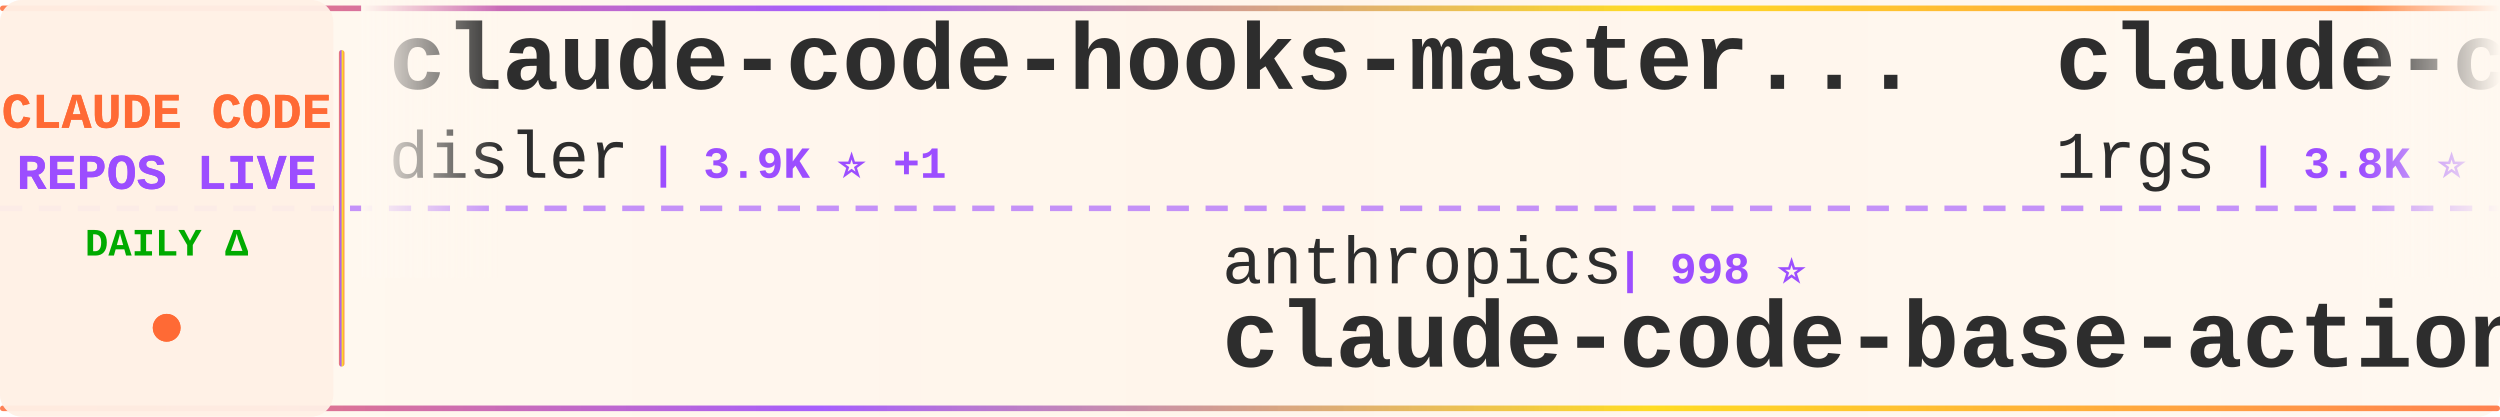
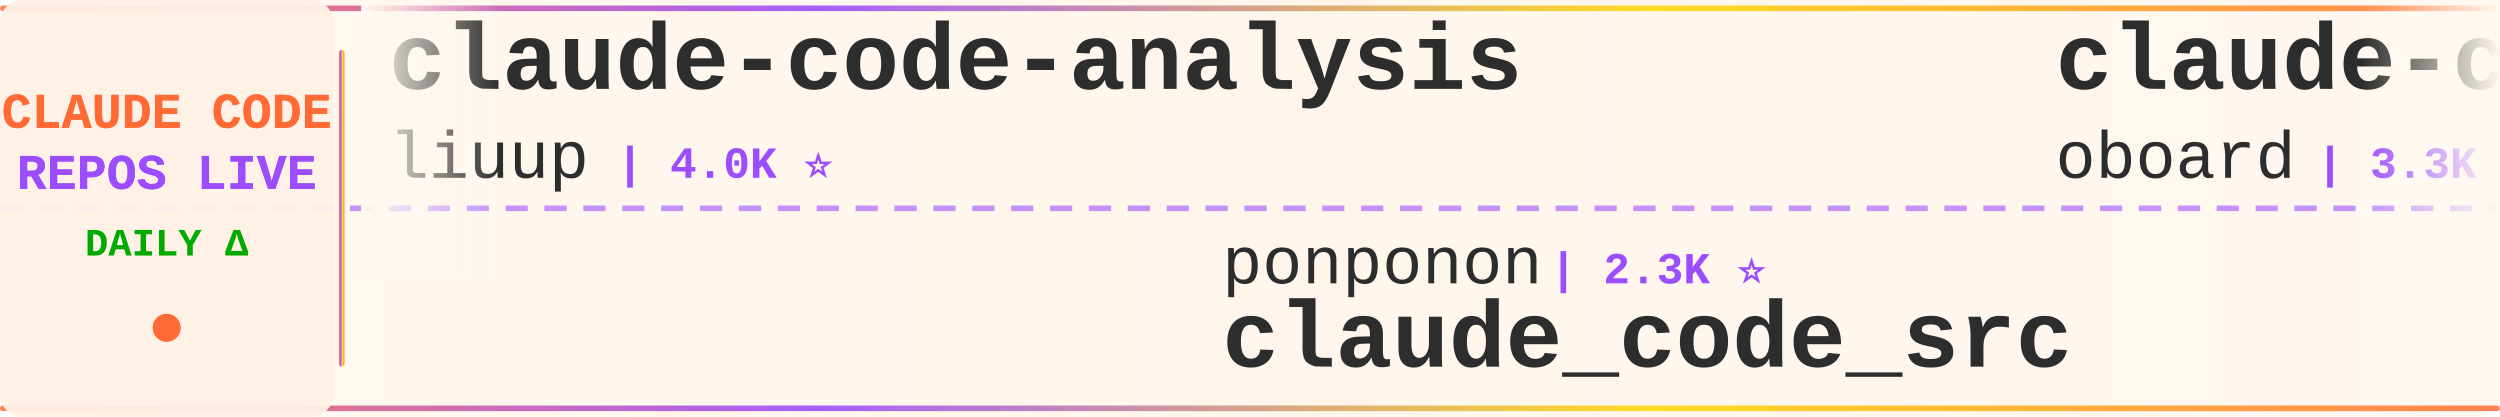
<svg xmlns="http://www.w3.org/2000/svg" width="900" height="150">
  <defs>
    <linearGradient id="tickerBg" x1="0%" y1="0%" x2="100%" y2="0%">
      <stop offset="0%" style="stop-color:#fff8f0;stop-opacity:0.98" />
      <stop offset="50%" style="stop-color:#fff5eb;stop-opacity:1" />
      <stop offset="100%" style="stop-color:#fff8f0;stop-opacity:0.98" />
    </linearGradient>
    <linearGradient id="borderGrad" x1="0%" y1="0%" x2="100%" y2="0%">
      <stop offset="0%" style="stop-color:#FF6B35;stop-opacity:0.85">
        <animate attributeName="stop-opacity" values="0.85;1;0.85" dur="2s" repeatCount="indefinite" />
      </stop>
      <stop offset="33%" style="stop-color:#9C4EFF;stop-opacity:0.9">
        <animate attributeName="stop-opacity" values="0.9;1;0.9" dur="2.2s" repeatCount="indefinite" />
      </stop>
      <stop offset="66%" style="stop-color:#FFD700;stop-opacity:0.85">
        <animate attributeName="stop-opacity" values="0.85;1;0.85" dur="1.8s" repeatCount="indefinite" />
      </stop>
      <stop offset="100%" style="stop-color:#FF6B35;stop-opacity:0.85">
        <animate attributeName="stop-opacity" values="0.85;1;0.85" dur="2s" repeatCount="indefinite" />
      </stop>
    </linearGradient>
    <filter id="textGlow">
      <feGaussianBlur stdDeviation="0.15" result="coloredBlur" />
      <feMerge>
        <feMergeNode in="coloredBlur" />
        <feMergeNode in="SourceGraphic" />
      </feMerge>
    </filter>
    <filter id="metricGlow">
      <feGaussianBlur stdDeviation="0.2" result="coloredBlur" />
      <feMerge>
        <feMergeNode in="coloredBlur" />
        <feMergeNode in="SourceGraphic" />
      </feMerge>
    </filter>
    <linearGradient id="leftFade" x1="0%" y1="0%" x2="100%" y2="0%">
      <stop offset="0%" style="stop-color:#fff8f0;stop-opacity:1" />
      <stop offset="100%" style="stop-color:#fff8f0;stop-opacity:0" />
    </linearGradient>
    <linearGradient id="rightFade" x1="0%" y1="0%" x2="100%" y2="0%">
      <stop offset="0%" style="stop-color:#fff8f0;stop-opacity:0" />
      <stop offset="100%" style="stop-color:#fff8f0;stop-opacity:1" />
    </linearGradient>
  </defs>
  <rect width="900" height="150" fill="url(#tickerBg)" rx="8" />
  <rect x="0" y="2" width="900" height="2" fill="url(#borderGrad)" rx="1" />
  <rect x="0" y="146" width="900" height="2" fill="url(#borderGrad)" rx="1" />
  <line x1="0" y1="75" x2="900" y2="75" stroke="#9C4EFF" stroke-width="2" stroke-dasharray="8 6" opacity="0.6" />
  <rect x="0" y="0" width="120" height="150" fill="#fff0e6" opacity="0.95" rx="8" />
  <text x="60" y="46" font-family="'Courier New', monospace" font-size="18" font-weight="bold" fill="#FF6B35" text-anchor="middle" filter="url(#textGlow)">
    CLAUDE CODE
  </text>
  <text x="60" y="68" font-family="'Courier New', monospace" font-size="18" font-weight="bold" fill="#9C4EFF" text-anchor="middle" filter="url(#textGlow)">
    REPOS LIVE
  </text>
  <text x="60" y="92" font-family="'Courier New', monospace" font-size="14" font-weight="bold" fill="#00aa00" text-anchor="middle">
    DAILY Δ
  </text>
  <circle cx="60" cy="118" r="5" fill="#FF6B35" filter="url(#metricGlow)">
    <animate attributeName="r" values="4;6;4" dur="1.5s" repeatCount="indefinite" />
    <animate attributeName="opacity" values="0.6;1;0.6" dur="1.5s" repeatCount="indefinite" />
  </circle>
  <rect x="122" y="18" width="2" height="114" fill="url(#borderGrad)" rx="1" />
  <clipPath id="tickerClip">
    <rect x="130" y="0" width="770" height="150" />
  </clipPath>
  <g clip-path="url(#tickerClip)">
    <g id="tickerItems">
      <animateTransform attributeName="transform" attributeType="XML" type="translate" from="0 0" to="-3000 0" dur="54s" repeatCount="indefinite" />
      <g transform="translate(0, 0)">
-         <text x="140" y="32" font-family="'Courier New', monospace" font-size="34" font-weight="bold" fill="#2d2d2d">claude-code-hooks-master...</text>
-         <text x="140" y="64" font-family="'Courier New', monospace" font-size="24" font-weight="normal" fill="#2d2d2d" opacity="1.0">disler</text>
-         <text x="234" y="64" font-family="'Courier New', monospace" font-size="16" font-weight="bold" fill="#9C4EFF"> | 3.9K ⭐ +1</text>
+         <text x="140" y="32" font-family="'Courier New', monospace" font-size="34" font-weight="bold" fill="#2d2d2d">claude-code-analysis</text>
+         <text x="140" y="64" font-family="'Courier New', monospace" font-size="24" font-weight="normal" fill="#2d2d2d" opacity="1.0">liuup</text>
+         <text x="222" y="64" font-family="'Courier New', monospace" font-size="16" font-weight="bold" fill="#9C4EFF"> | 4.0K ⭐</text>
      </g>
      <g transform="translate(300, 0)">
-         <text x="140" y="102" font-family="'Courier New', monospace" font-size="24" font-weight="normal" fill="#2d2d2d" opacity="1.0">anthropics</text>
-         <text x="282" y="102" font-family="'Courier New', monospace" font-size="16" font-weight="bold" fill="#9C4EFF"> | 998 ⭐</text>
-         <text x="140" y="132" font-family="'Courier New', monospace" font-size="34" font-weight="bold" fill="#2d2d2d">claude-code-base-action</text>
+         <text x="140" y="102" font-family="'Courier New', monospace" font-size="24" font-weight="normal" fill="#2d2d2d" opacity="1.0">ponponon</text>
+         <text x="258" y="102" font-family="'Courier New', monospace" font-size="16" font-weight="bold" fill="#9C4EFF"> | 2.3K ⭐</text>
+         <text x="140" y="132" font-family="'Courier New', monospace" font-size="34" font-weight="bold" fill="#2d2d2d">claude_code_src</text>
      </g>
      <g transform="translate(600, 0)">
-         <text x="140" y="32" font-family="'Courier New', monospace" font-size="34" font-weight="bold" fill="#2d2d2d">claude-code-proxy</text>
-         <text x="140" y="64" font-family="'Courier New', monospace" font-size="24" font-weight="normal" fill="#2d2d2d" opacity="1.0">1rgs</text>
-         <text x="210" y="64" font-family="'Courier New', monospace" font-size="16" font-weight="bold" fill="#9C4EFF"> | 3.8K ⭐</text>
+         <text x="140" y="32" font-family="'Courier New', monospace" font-size="34" font-weight="bold" fill="#2d2d2d">claude-code-rev</text>
+         <text x="140" y="64" font-family="'Courier New', monospace" font-size="24" font-weight="normal" fill="#2d2d2d" opacity="1.0">oboard</text>
+         <text x="234" y="64" font-family="'Courier New', monospace" font-size="16" font-weight="bold" fill="#9C4EFF"> | 3.3K ⭐ -1</text>
      </g>
      <g transform="translate(900, 0)">
-         <text x="140" y="102" font-family="'Courier New', monospace" font-size="24" font-weight="normal" fill="#2d2d2d" opacity="1.0">OneRedOak</text>
-         <text x="270" y="102" font-family="'Courier New', monospace" font-size="16" font-weight="bold" fill="#9C4EFF"> | 3.9K ⭐</text>
-         <text x="140" y="132" font-family="'Courier New', monospace" font-size="34" font-weight="bold" fill="#2d2d2d">claude-code-workflows</text>
+         <text x="140" y="102" font-family="'Courier New', monospace" font-size="24" font-weight="normal" fill="#2d2d2d" opacity="1.0">ChrisWiles</text>
+         <text x="282" y="102" font-family="'Courier New', monospace" font-size="16" font-weight="bold" fill="#9C4EFF"> | 6.1K ⭐ -1</text>
+         <text x="140" y="132" font-family="'Courier New', monospace" font-size="34" font-weight="bold" fill="#2d2d2d">claude-code-showcase</text>
      </g>
      <g transform="translate(1200, 0)">
        <text x="140" y="32" font-family="'Courier New', monospace" font-size="34" font-weight="bold" fill="#2d2d2d">oh-my-claudecode</text>
        <text x="140" y="64" font-family="'Courier New', monospace" font-size="24" font-weight="normal" fill="#2d2d2d" opacity="1.0">Yeachan-Heo</text>
-         <text x="294" y="64" font-family="'Courier New', monospace" font-size="16" font-weight="bold" fill="#9C4EFF"> | 39.7K ⭐ +10</text>
+         <text x="294" y="64" font-family="'Courier New', monospace" font-size="16" font-weight="bold" fill="#9C4EFF"> | 39.7K ⭐ +4</text>
      </g>
      <g transform="translate(1500, 0)">
-         <text x="140" y="102" font-family="'Courier New', monospace" font-size="24" font-weight="normal" fill="#2d2d2d" opacity="1.0">ding113</text>
-         <text x="246" y="102" font-family="'Courier New', monospace" font-size="16" font-weight="bold" fill="#9C4EFF"> | 3.4K ⭐</text>
-         <text x="140" y="132" font-family="'Courier New', monospace" font-size="34" font-weight="bold" fill="#2d2d2d">claude-code-hub</text>
+         <text x="140" y="102" font-family="'Courier New', monospace" font-size="24" font-weight="normal" fill="#2d2d2d" opacity="1.0">disler</text>
+         <text x="234" y="102" font-family="'Courier New', monospace" font-size="16" font-weight="bold" fill="#9C4EFF"> | 1.7K ⭐ +1</text>
+         <text x="140" y="132" font-family="'Courier New', monospace" font-size="34" font-weight="bold" fill="#2d2d2d">pi-vs-claude-code</text>
      </g>
      <g transform="translate(1800, 0)">
-         <text x="140" y="32" font-family="'Courier New', monospace" font-size="34" font-weight="bold" fill="#2d2d2d">Claude-Code-Usage-Monito...</text>
-         <text x="140" y="64" font-family="'Courier New', monospace" font-size="24" font-weight="normal" fill="#2d2d2d" opacity="1.0">Maciek-roboblog</text>
-         <text x="342" y="64" font-family="'Courier New', monospace" font-size="16" font-weight="bold" fill="#9C4EFF"> | 8.7K ⭐ -1</text>
+         <text x="140" y="32" font-family="'Courier New', monospace" font-size="34" font-weight="bold" fill="#2d2d2d">claude-code-source</text>
+         <text x="140" y="64" font-family="'Courier New', monospace" font-size="24" font-weight="normal" fill="#2d2d2d" opacity="1.0">AprilNEA</text>
+         <text x="258" y="64" font-family="'Courier New', monospace" font-size="16" font-weight="bold" fill="#9C4EFF"> | 393 ⭐</text>
      </g>
      <g transform="translate(2100, 0)">
-         <text x="140" y="102" font-family="'Courier New', monospace" font-size="24" font-weight="normal" fill="#2d2d2d" opacity="1.0">affaan-m</text>
-         <text x="258" y="102" font-family="'Courier New', monospace" font-size="16" font-weight="bold" fill="#9C4EFF"> | 275.7K ⭐ +69</text>
-         <text x="140" y="132" font-family="'Courier New', monospace" font-size="34" font-weight="bold" fill="#2d2d2d">ECC</text>
+         <text x="140" y="102" font-family="'Courier New', monospace" font-size="24" font-weight="normal" fill="#2d2d2d" opacity="1.0">Cranot</text>
+         <text x="234" y="102" font-family="'Courier New', monospace" font-size="16" font-weight="bold" fill="#9C4EFF"> | 2.9K ⭐</text>
+         <text x="140" y="132" font-family="'Courier New', monospace" font-size="34" font-weight="bold" fill="#2d2d2d">claude-code-guide</text>
      </g>
      <g transform="translate(2400, 0)">
-         <text x="140" y="32" font-family="'Courier New', monospace" font-size="34" font-weight="bold" fill="#2d2d2d">claude-code-prompts</text>
-         <text x="140" y="64" font-family="'Courier New', monospace" font-size="24" font-weight="normal" fill="#2d2d2d" opacity="1.0">repowise-dev</text>
-         <text x="306" y="64" font-family="'Courier New', monospace" font-size="16" font-weight="bold" fill="#9C4EFF"> | 1.2K ⭐</text>
+         <text x="140" y="32" font-family="'Courier New', monospace" font-size="34" font-weight="bold" fill="#2d2d2d">claude-code-tudou</text>
+         <text x="140" y="64" font-family="'Courier New', monospace" font-size="24" font-weight="normal" fill="#2d2d2d" opacity="1.0">AICoderTudou</text>
+         <text x="306" y="64" font-family="'Courier New', monospace" font-size="16" font-weight="bold" fill="#9C4EFF"> | 493 ⭐</text>
      </g>
      <g transform="translate(2700, 0)">
-         <text x="140" y="102" font-family="'Courier New', monospace" font-size="24" font-weight="normal" fill="#2d2d2d" opacity="1.0">kodu-ai</text>
-         <text x="246" y="102" font-family="'Courier New', monospace" font-size="16" font-weight="bold" fill="#9C4EFF"> | 5.2K ⭐</text>
-         <text x="140" y="132" font-family="'Courier New', monospace" font-size="34" font-weight="bold" fill="#2d2d2d">claude-coder</text>
+         <text x="140" y="102" font-family="'Courier New', monospace" font-size="24" font-weight="normal" fill="#2d2d2d" opacity="1.0">fazxes</text>
+         <text x="234" y="102" font-family="'Courier New', monospace" font-size="16" font-weight="bold" fill="#9C4EFF"> | 245 ⭐</text>
+         <text x="140" y="132" font-family="'Courier New', monospace" font-size="34" font-weight="bold" fill="#2d2d2d">Claude-code</text>
      </g>
      <g transform="translate(3000, 0)">
-         <text x="140" y="32" font-family="'Courier New', monospace" font-size="34" font-weight="bold" fill="#2d2d2d">claude-code-hooks-master...</text>
-         <text x="140" y="64" font-family="'Courier New', monospace" font-size="24" font-weight="normal" fill="#2d2d2d" opacity="1.0">disler</text>
-         <text x="234" y="64" font-family="'Courier New', monospace" font-size="16" font-weight="bold" fill="#9C4EFF"> | 3.9K ⭐ +1</text>
+         <text x="140" y="32" font-family="'Courier New', monospace" font-size="34" font-weight="bold" fill="#2d2d2d">claude-code-analysis</text>
+         <text x="140" y="64" font-family="'Courier New', monospace" font-size="24" font-weight="normal" fill="#2d2d2d" opacity="1.0">liuup</text>
+         <text x="222" y="64" font-family="'Courier New', monospace" font-size="16" font-weight="bold" fill="#9C4EFF"> | 4.0K ⭐</text>
      </g>
      <g transform="translate(3300, 0)">
-         <text x="140" y="102" font-family="'Courier New', monospace" font-size="24" font-weight="normal" fill="#2d2d2d" opacity="1.0">anthropics</text>
-         <text x="282" y="102" font-family="'Courier New', monospace" font-size="16" font-weight="bold" fill="#9C4EFF"> | 998 ⭐</text>
-         <text x="140" y="132" font-family="'Courier New', monospace" font-size="34" font-weight="bold" fill="#2d2d2d">claude-code-base-action</text>
+         <text x="140" y="102" font-family="'Courier New', monospace" font-size="24" font-weight="normal" fill="#2d2d2d" opacity="1.0">ponponon</text>
+         <text x="258" y="102" font-family="'Courier New', monospace" font-size="16" font-weight="bold" fill="#9C4EFF"> | 2.3K ⭐</text>
+         <text x="140" y="132" font-family="'Courier New', monospace" font-size="34" font-weight="bold" fill="#2d2d2d">claude_code_src</text>
      </g>
      <g transform="translate(3600, 0)">
-         <text x="140" y="32" font-family="'Courier New', monospace" font-size="34" font-weight="bold" fill="#2d2d2d">claude-code-proxy</text>
-         <text x="140" y="64" font-family="'Courier New', monospace" font-size="24" font-weight="normal" fill="#2d2d2d" opacity="1.0">1rgs</text>
-         <text x="210" y="64" font-family="'Courier New', monospace" font-size="16" font-weight="bold" fill="#9C4EFF"> | 3.8K ⭐</text>
+         <text x="140" y="32" font-family="'Courier New', monospace" font-size="34" font-weight="bold" fill="#2d2d2d">claude-code-rev</text>
+         <text x="140" y="64" font-family="'Courier New', monospace" font-size="24" font-weight="normal" fill="#2d2d2d" opacity="1.0">oboard</text>
+         <text x="234" y="64" font-family="'Courier New', monospace" font-size="16" font-weight="bold" fill="#9C4EFF"> | 3.3K ⭐ -1</text>
      </g>
      <g transform="translate(3900, 0)">
-         <text x="140" y="102" font-family="'Courier New', monospace" font-size="24" font-weight="normal" fill="#2d2d2d" opacity="1.0">OneRedOak</text>
-         <text x="270" y="102" font-family="'Courier New', monospace" font-size="16" font-weight="bold" fill="#9C4EFF"> | 3.9K ⭐</text>
-         <text x="140" y="132" font-family="'Courier New', monospace" font-size="34" font-weight="bold" fill="#2d2d2d">claude-code-workflows</text>
+         <text x="140" y="102" font-family="'Courier New', monospace" font-size="24" font-weight="normal" fill="#2d2d2d" opacity="1.0">ChrisWiles</text>
+         <text x="282" y="102" font-family="'Courier New', monospace" font-size="16" font-weight="bold" fill="#9C4EFF"> | 6.1K ⭐ -1</text>
+         <text x="140" y="132" font-family="'Courier New', monospace" font-size="34" font-weight="bold" fill="#2d2d2d">claude-code-showcase</text>
      </g>
    </g>
  </g>
  <rect x="130" y="0" width="50" height="100" fill="url(#leftFade)" />
  <rect x="850" y="0" width="50" height="100" fill="url(#rightFade)" />
</svg>
